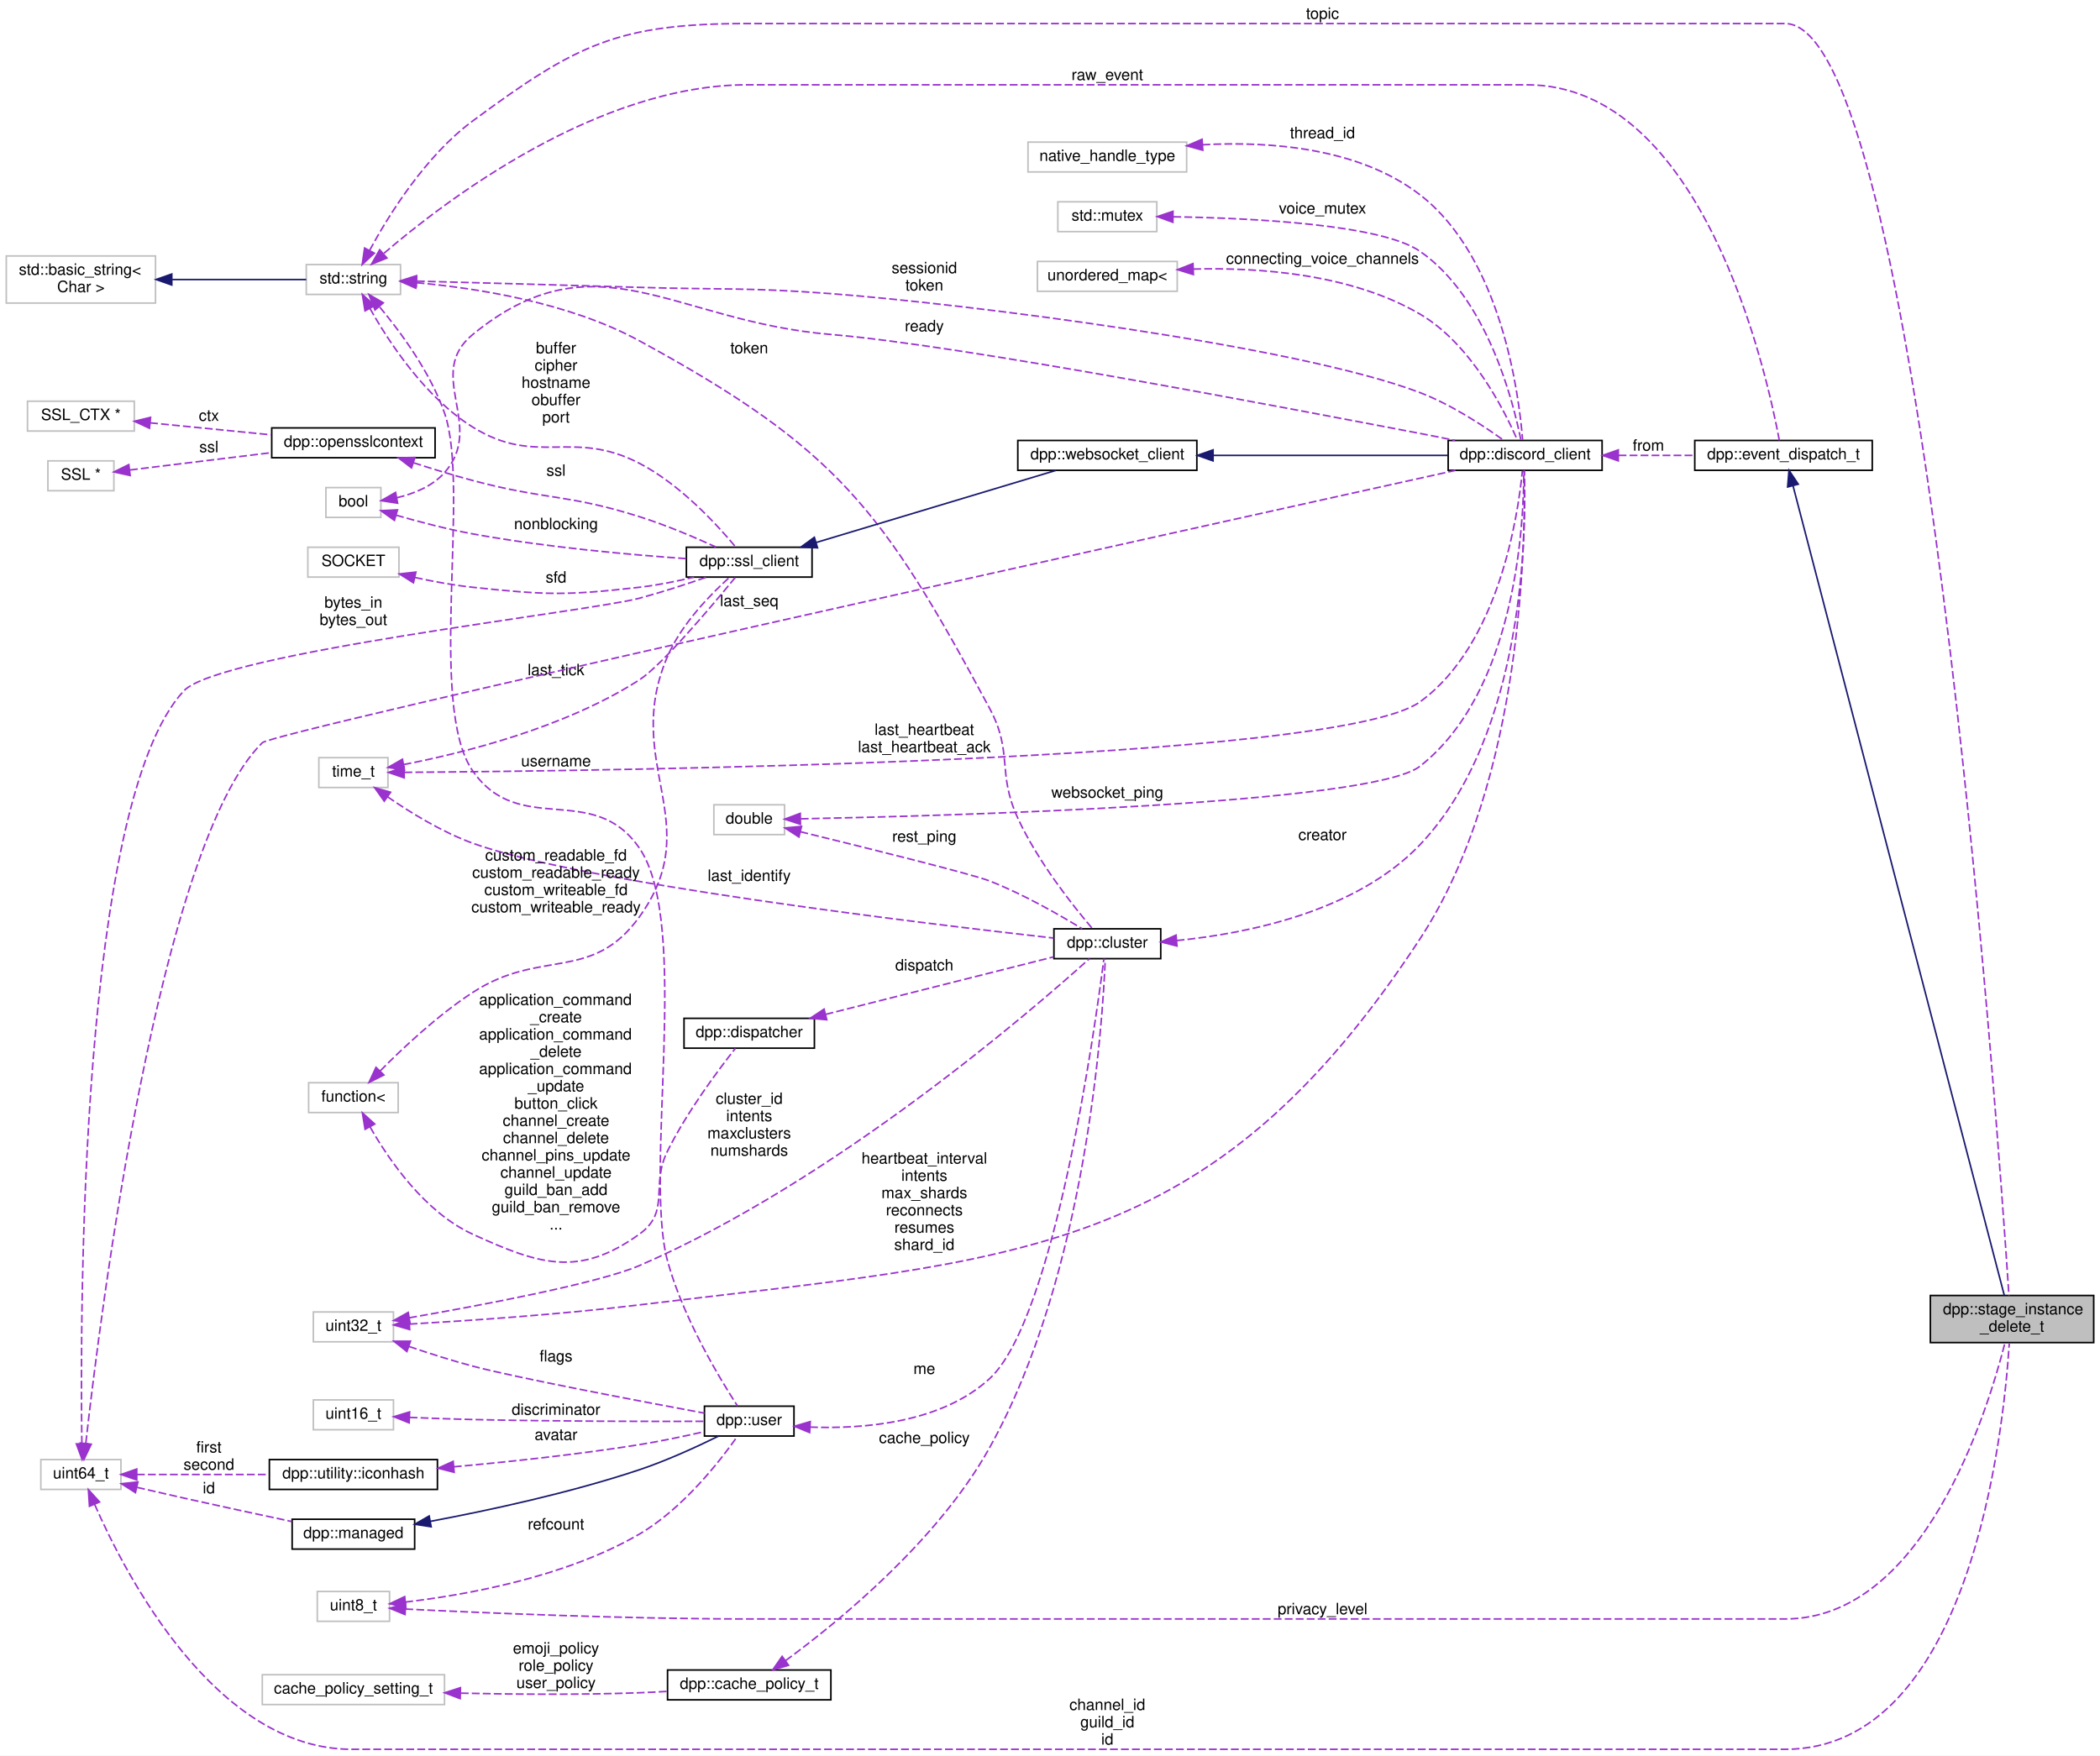
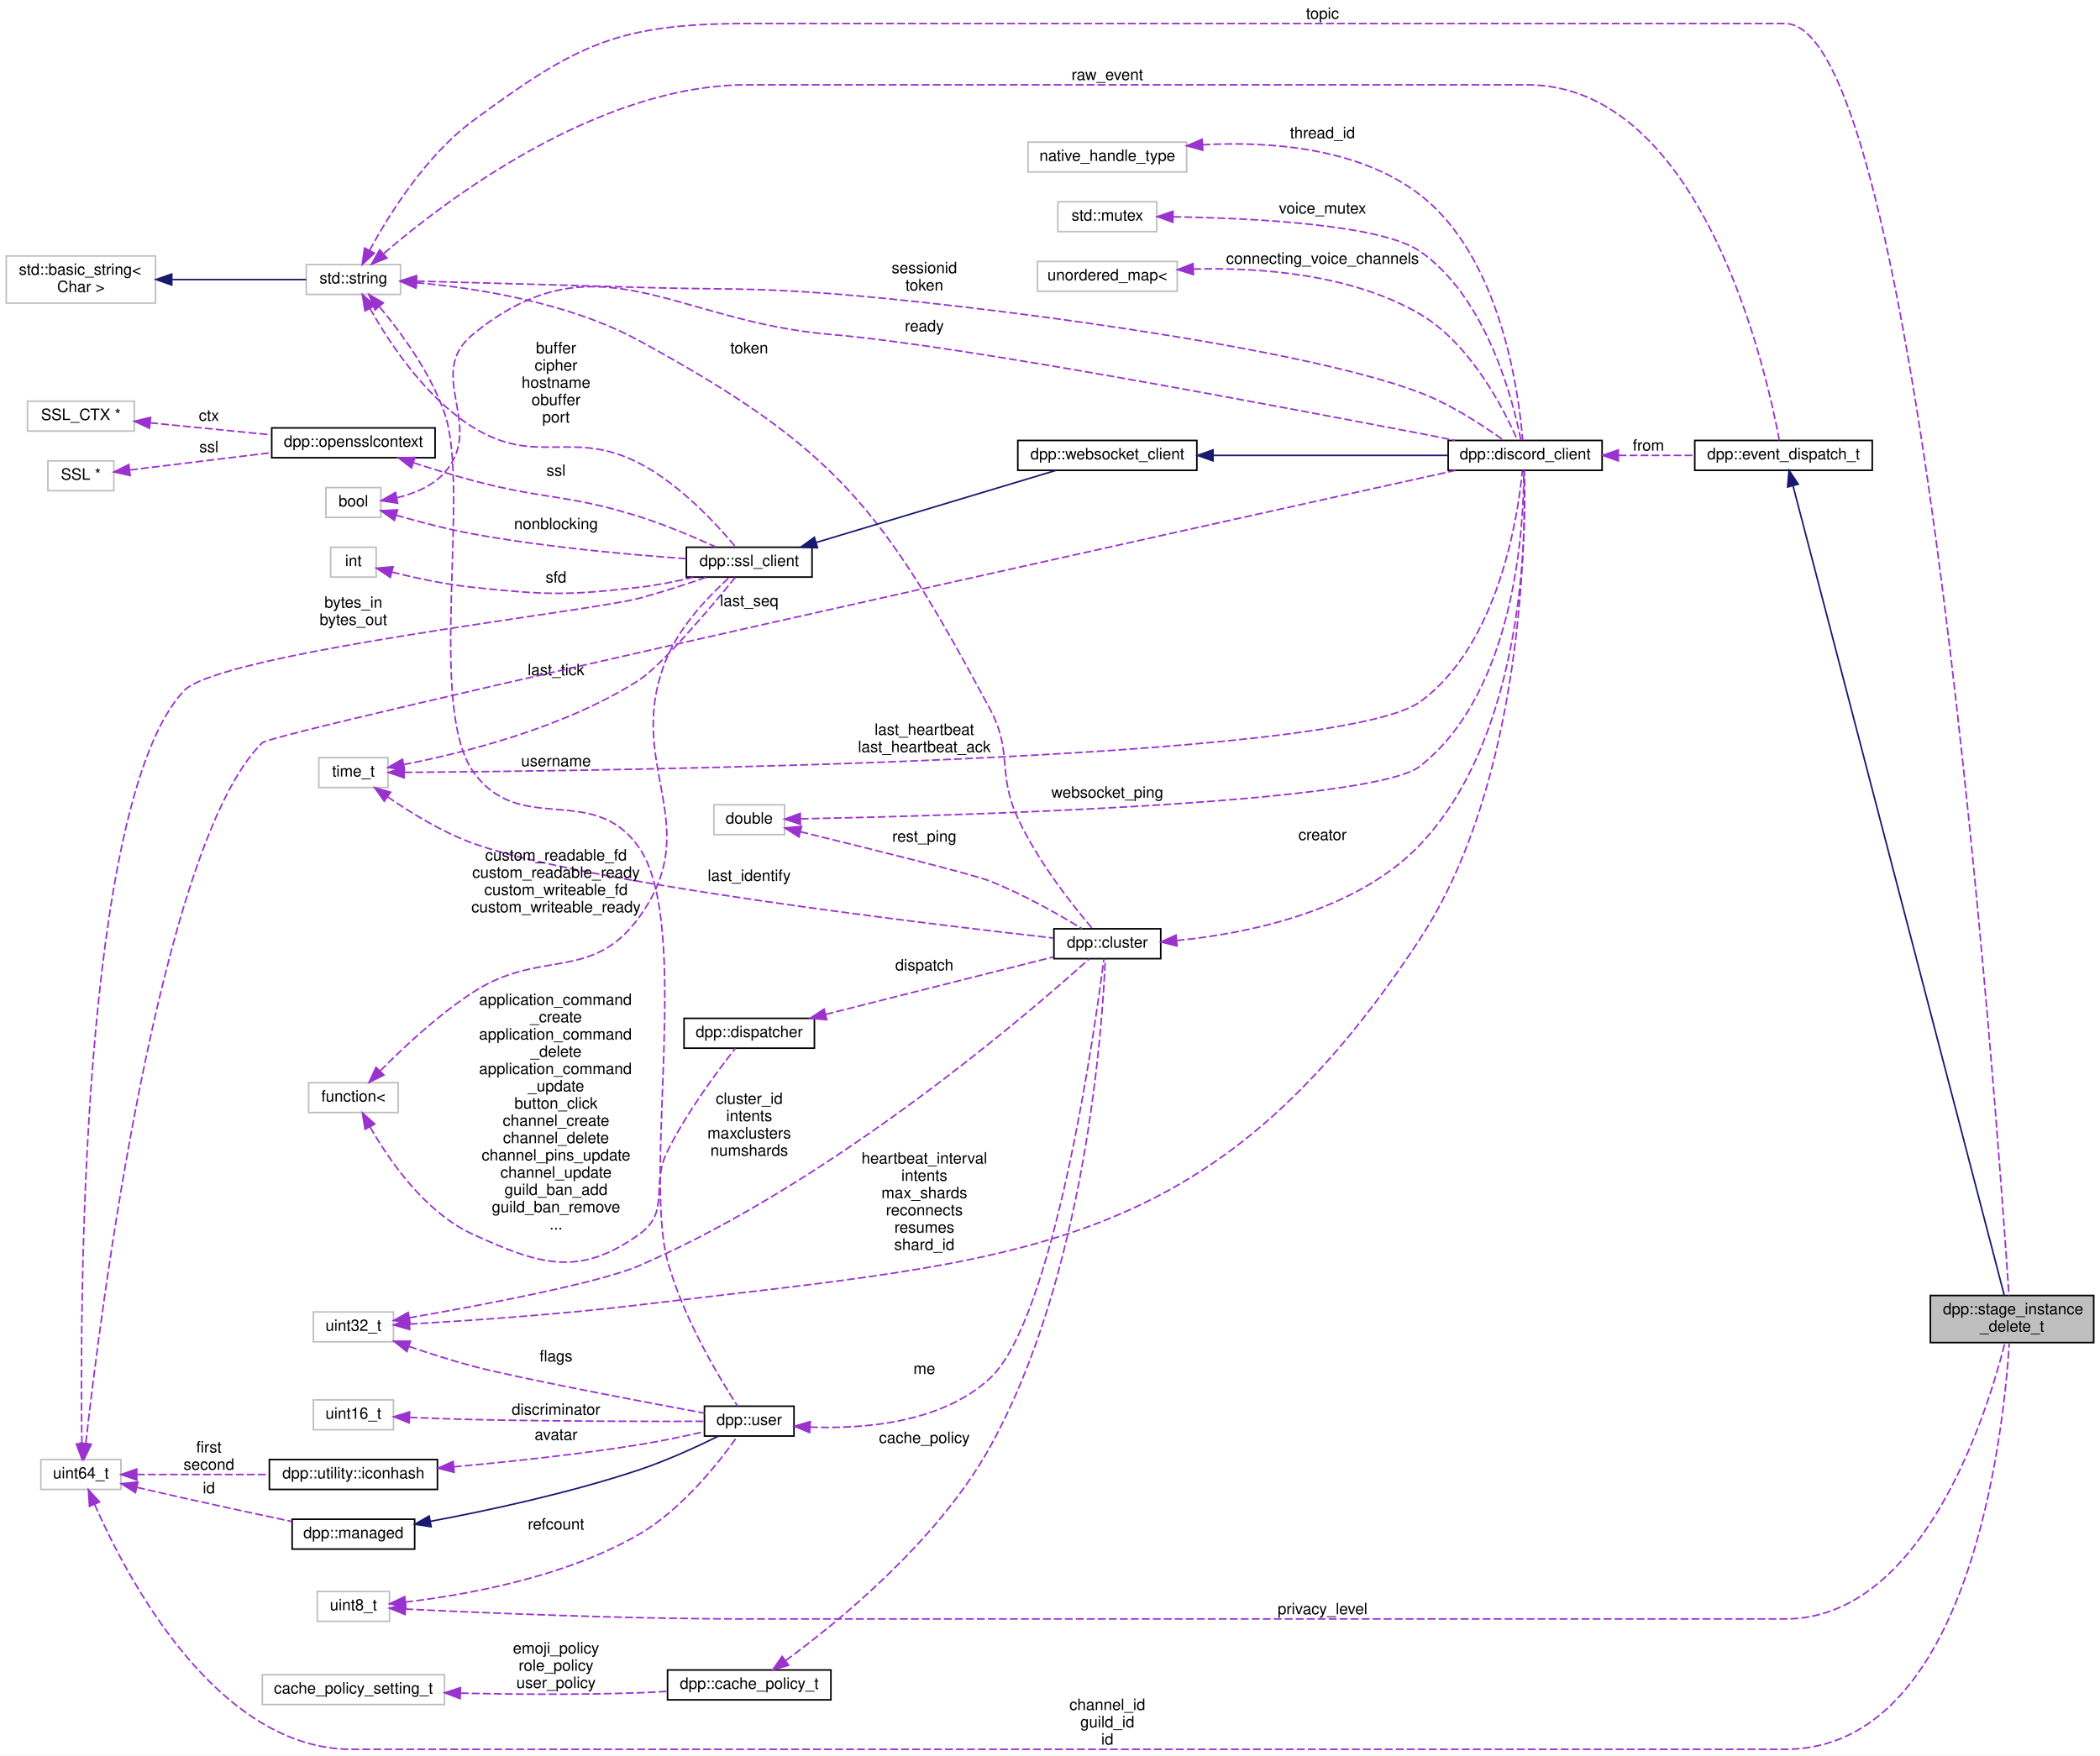
<svg xmlns="http://www.w3.org/2000/svg" xmlns:xlink="http://www.w3.org/1999/xlink" width="1337pt" height="1118pt" viewBox="0.00 0.00 1337.00 1118.00">
  <g id="graph0" class="graph" transform="scale(1 1) rotate(0) translate(4 1114)">
    <polygon fill="white" stroke="none" points="-4,4 -4,-1114 1333,-1114 1333,4 -4,4" />
    <g id="node1" class="node">
      <g id="a_node1">
        <a xlink:title="Delete stage instance.">
          <polygon fill="#bfbfbf" stroke="black" points="1225,-259 1225,-289 1329,-289 1329,-259 1225,-259" />
          <text text-anchor="start" x="1233" y="-277" font-family="Helvetica,sans-Serif" font-size="10.00">dpp::stage_instance</text>
          <text text-anchor="middle" x="1277" y="-266" font-family="Helvetica,sans-Serif" font-size="10.00">_delete_t</text>
        </a>
      </g>
    </g>
    <g id="node2" class="node">
      <g id="a_node2">
        <a xlink:href="structdpp_1_1event__dispatch__t.html" target="_top" xlink:title="Base event parameter struct.">
          <polygon fill="white" stroke="black" points="1075,-814.5 1075,-833.5 1188,-833.5 1188,-814.5 1075,-814.5" />
          <text text-anchor="middle" x="1131.5" y="-821.5" font-family="Helvetica,sans-Serif" font-size="10.00">dpp::event_dispatch_t</text>
        </a>
      </g>
    </g>
    <g id="edge1" class="edge">
      <path fill="none" stroke="midnightblue" d="M1137.56,-804.625C1160.18,-717.928 1251.87,-366.48 1272.06,-289.113" />
      <polygon fill="midnightblue" stroke="midnightblue" points="1134.13,-803.894 1134.99,-814.454 1140.9,-805.661 1134.13,-803.894" />
    </g>
    <g id="node3" class="node">
      <g id="a_node3">
        <a xlink:title=" ">
          <polygon fill="white" stroke="#bfbfbf" points="191,-926.5 191,-945.5 251,-945.5 251,-926.5 191,-926.5" />
          <text text-anchor="middle" x="221" y="-933.5" font-family="Helvetica,sans-Serif" font-size="10.00">std::string</text>
        </a>
      </g>
    </g>
    <g id="edge45" class="edge">
      <path fill="none" stroke="#9a32cd" stroke-dasharray="5,2" d="M231.25,-954.432C243.423,-976.932 266.855,-1014.73 297,-1037 363.368,-1086.03 389.485,-1099 472,-1099 472,-1099 472,-1099 1132.5,-1099 1218.09,-1099 1267.65,-400.839 1275.03,-289.024" />
      <polygon fill="#9a32cd" stroke="#9a32cd" points="234.338,-952.784 226.6,-945.547 228.137,-956.03 234.338,-952.784" />
      <text text-anchor="middle" x="838" y="-1102" font-family="Helvetica,sans-Serif" font-size="10.00"> topic</text>
    </g>
    <g id="edge2" class="edge">
      <path fill="none" stroke="#9a32cd" stroke-dasharray="5,2" d="M240.451,-952.675C279.87,-986.5 376.511,-1060 472,-1060 472,-1060 472,-1060 968,-1060 1079.93,-1060 1120.63,-877.696 1128.85,-833.544" />
      <polygon fill="#9a32cd" stroke="#9a32cd" points="242.345,-949.681 232.515,-945.73 237.735,-954.949 242.345,-949.681" />
      <text text-anchor="middle" x="701" y="-1063" font-family="Helvetica,sans-Serif" font-size="10.00"> raw_event</text>
    </g>
    <g id="node5" class="node">
      <g id="a_node5">
        <a xlink:href="classdpp_1_1discord__client.html" target="_top" xlink:title="Implements a discord client. Each discord_client connects to one shard and derives from a websocket c...">
          <polygon fill="white" stroke="black" points="918,-814.5 918,-833.5 1016,-833.5 1016,-814.5 918,-814.5" />
          <text text-anchor="middle" x="967" y="-821.5" font-family="Helvetica,sans-Serif" font-size="10.00">dpp::discord_client</text>
        </a>
      </g>
    </g>
    <g id="edge38" class="edge">
      <path fill="none" stroke="#9a32cd" stroke-dasharray="5,2" d="M261.419,-934.97C298.086,-933.997 354.24,-932.473 403,-931 457.227,-929.362 470.903,-931.093 525,-927 609.26,-920.625 821.049,-894.119 900,-864 919.779,-856.455 940.284,-842.986 953.085,-833.78" />
      <polygon fill="#9a32cd" stroke="#9a32cd" points="261.06,-931.478 251.156,-935.241 261.245,-938.475 261.06,-931.478" />
      <text text-anchor="middle" x="584.5" y="-940" font-family="Helvetica,sans-Serif" font-size="10.00"> sessionid</text>
      <text text-anchor="middle" x="584.5" y="-929" font-family="Helvetica,sans-Serif" font-size="10.00">token</text>
    </g>
    <g id="node7" class="node">
      <g id="a_node7">
        <a xlink:href="classdpp_1_1ssl__client.html" target="_top" xlink:title="Implements a simple non-blocking SSL stream client.">
          <polygon fill="white" stroke="black" points="433,-746.5 433,-765.5 513,-765.5 513,-746.5 433,-746.5" />
          <text text-anchor="middle" x="473" y="-753.5" font-family="Helvetica,sans-Serif" font-size="10.00">dpp::ssl_client</text>
        </a>
      </g>
    </g>
    <g id="edge7" class="edge">
      <path fill="none" stroke="#9a32cd" stroke-dasharray="5,2" d="M231.503,-917.628C243.675,-896.015 266.851,-860.714 297,-842 337.958,-816.576 360.17,-841.125 403,-819 428.941,-805.599 452.515,-779.897 464.226,-765.817" />
      <polygon fill="#9a32cd" stroke="#9a32cd" points="228.389,-916.027 226.699,-926.486 234.543,-919.364 228.389,-916.027" />
      <text text-anchor="middle" x="350" y="-889" font-family="Helvetica,sans-Serif" font-size="10.00"> buffer</text>
      <text text-anchor="middle" x="350" y="-878" font-family="Helvetica,sans-Serif" font-size="10.00">cipher</text>
      <text text-anchor="middle" x="350" y="-867" font-family="Helvetica,sans-Serif" font-size="10.00">hostname</text>
      <text text-anchor="middle" x="350" y="-856" font-family="Helvetica,sans-Serif" font-size="10.00">obuffer</text>
      <text text-anchor="middle" x="350" y="-845" font-family="Helvetica,sans-Serif" font-size="10.00">port</text>
    </g>
    <g id="node16" class="node">
      <g id="a_node16">
        <a xlink:href="classdpp_1_1cluster.html" target="_top" xlink:title="The cluster class represents a group of shards and a command queue for sending and receiving commands...">
          <polygon fill="white" stroke="black" points="667,-503.5 667,-522.5 735,-522.5 735,-503.5 667,-503.5" />
          <text text-anchor="middle" x="701" y="-510.5" font-family="Helvetica,sans-Serif" font-size="10.00">dpp::cluster</text>
        </a>
      </g>
    </g>
    <g id="edge17" class="edge">
      <path fill="none" stroke="#9a32cd" stroke-dasharray="5,2" d="M261.231,-933.95C299.469,-930.526 358.233,-921.387 403,-897 529.158,-828.274 558.041,-789.572 626,-663 641.196,-634.698 630.574,-622.183 644,-593 656.755,-565.277 679.259,-536.989 691.496,-522.636" />
      <polygon fill="#9a32cd" stroke="#9a32cd" points="260.705,-930.481 251.018,-934.772 261.267,-937.458 260.705,-930.481" />
      <text text-anchor="middle" x="473" y="-889" font-family="Helvetica,sans-Serif" font-size="10.00"> token</text>
    </g>
    <g id="node20" class="node">
      <g id="a_node20">
        <a xlink:href="classdpp_1_1user.html" target="_top" xlink:title="Represents a user on discord. May or may not be a member of a dpp::guild.">
          <polygon fill="white" stroke="black" points="444.5,-199.5 444.5,-218.5 501.5,-218.5 501.5,-199.5 444.5,-199.5" />
          <text text-anchor="middle" x="473" y="-206.5" font-family="Helvetica,sans-Serif" font-size="10.00">dpp::user</text>
        </a>
      </g>
    </g>
    <g id="edge26" class="edge">
      <path fill="none" stroke="#9a32cd" stroke-dasharray="5,2" d="M237.77,-918.441C251.316,-902.209 270.036,-876.77 279,-851 295.697,-802.997 267.956,-664.708 297,-623 326.66,-580.408 373.563,-616.746 403,-574 436.225,-525.752 405.601,-367.521 421,-311 430.888,-274.706 454.192,-236.1 465.55,-218.606" />
      <polygon fill="#9a32cd" stroke="#9a32cd" points="234.743,-916.593 230.872,-926.455 240.048,-921.159 234.743,-916.593" />
      <text text-anchor="middle" x="350" y="-626" font-family="Helvetica,sans-Serif" font-size="10.00"> username</text>
    </g>
    <g id="node4" class="node">
      <g id="a_node4">
        <a xlink:title=" ">
          <polygon fill="white" stroke="#bfbfbf" points="0,-921 0,-951 95,-951 95,-921 0,-921" />
          <text text-anchor="start" x="8" y="-939" font-family="Helvetica,sans-Serif" font-size="10.00">std::basic_string&lt;</text>
          <text text-anchor="middle" x="47.5" y="-928" font-family="Helvetica,sans-Serif" font-size="10.00"> Char &gt;</text>
        </a>
      </g>
    </g>
    <g id="edge3" class="edge">
      <path fill="none" stroke="midnightblue" d="M105.658,-936C134.266,-936 167.668,-936 190.956,-936" />
      <polygon fill="midnightblue" stroke="midnightblue" points="105.363,-932.5 95.363,-936 105.363,-939.5 105.363,-932.5" />
    </g>
    <g id="edge4" class="edge">
      <path fill="none" stroke="#9a32cd" stroke-dasharray="5,2" d="M1026.49,-824C1042.28,-824 1059.32,-824 1074.95,-824" />
      <polygon fill="#9a32cd" stroke="#9a32cd" points="1026.32,-820.5 1016.32,-824 1026.32,-827.5 1026.32,-820.5" />
      <text text-anchor="middle" x="1045.5" y="-827" font-family="Helvetica,sans-Serif" font-size="10.00"> from</text>
    </g>
    <g id="node6" class="node">
      <g id="a_node6">
        <a xlink:href="classdpp_1_1websocket__client.html" target="_top" xlink:title="Implements a websocket client based on the SSL client.">
          <polygon fill="white" stroke="black" points="644,-814.5 644,-833.5 758,-833.5 758,-814.5 644,-814.5" />
          <text text-anchor="middle" x="701" y="-821.5" font-family="Helvetica,sans-Serif" font-size="10.00">dpp::websocket_client</text>
        </a>
      </g>
    </g>
    <g id="edge5" class="edge">
      <path fill="none" stroke="midnightblue" d="M768.586,-824C815.031,-824 875.936,-824 917.746,-824" />
      <polygon fill="midnightblue" stroke="midnightblue" points="768.311,-820.5 758.311,-824 768.311,-827.5 768.311,-820.5" />
    </g>
    <g id="edge6" class="edge">
      <path fill="none" stroke="midnightblue" d="M515.734,-768.557C559.827,-781.824 628.379,-802.45 668.261,-814.45" />
      <polygon fill="midnightblue" stroke="midnightblue" points="516.485,-765.128 505.901,-765.599 514.468,-771.831 516.485,-765.128" />
    </g>
    <g id="node8" class="node">
      <g id="a_node8">
        <a xlink:title=" ">
          <polygon fill="white" stroke="#bfbfbf" points="203.5,-784.5 203.5,-803.5 238.5,-803.5 238.5,-784.5 203.5,-784.5" />
          <text text-anchor="middle" x="221" y="-791.5" font-family="Helvetica,sans-Serif" font-size="10.00">bool</text>
        </a>
      </g>
    </g>
    <g id="edge41" class="edge">
      <path fill="none" stroke="#9a32cd" stroke-dasharray="5,2" d="M248.635,-797.016C259.498,-799.58 271.291,-804.305 279,-813 305.485,-842.87 266.072,-875.758 297,-901 375.505,-965.073 424.017,-909.424 525,-901 609.209,-893.976 816.984,-853.771 900,-838 907.25,-836.623 914.928,-835.076 922.386,-833.525" />
      <polygon fill="#9a32cd" stroke="#9a32cd" points="249.14,-793.55 238.668,-795.16 247.859,-800.432 249.14,-793.55" />
      <text text-anchor="middle" x="584.5" y="-903" font-family="Helvetica,sans-Serif" font-size="10.00"> ready</text>
    </g>
    <g id="edge8" class="edge">
      <path fill="none" stroke="#9a32cd" stroke-dasharray="5,2" d="M248.175,-785.93C262.477,-781.798 280.575,-777.015 297,-774 343.262,-765.508 397.194,-760.719 432.826,-758.251" />
      <polygon fill="#9a32cd" stroke="#9a32cd" points="247.106,-782.596 238.51,-788.79 249.092,-789.309 247.106,-782.596" />
      <text text-anchor="middle" x="350" y="-777" font-family="Helvetica,sans-Serif" font-size="10.00"> nonblocking</text>
    </g>
    <g id="node9" class="node">
      <g id="a_node9">
        <a xlink:title=" ">
-           <polygon fill="white" stroke="#bfbfbf" points="192,-746.5 192,-765.5 250,-765.5 250,-746.5 192,-746.5" />
-           <text text-anchor="middle" x="221" y="-753.5" font-family="Helvetica,sans-Serif" font-size="10.00">SOCKET</text>
+           <polygon fill="white" stroke="#bfbfbf" points="206.5,-746.5 206.5,-765.5 235.5,-765.5 235.5,-746.5 206.5,-746.5" />
+           <text text-anchor="middle" x="221" y="-753.5" font-family="Helvetica,sans-Serif" font-size="10.00">int</text>
        </a>
      </g>
    </g>
    <g id="edge9" class="edge">
-       <path fill="none" stroke="#9a32cd" stroke-dasharray="5,2" d="M260.189,-746.234C271.916,-743.674 284.916,-741.275 297,-740 343.851,-735.058 356.194,-734.644 403,-740 414.484,-741.314 426.838,-743.82 437.874,-746.466" />
-       <polygon fill="#9a32cd" stroke="#9a32cd" points="259.235,-742.862 250.265,-748.501 260.794,-749.686 259.235,-742.862" />
+       <path fill="none" stroke="#9a32cd" stroke-dasharray="5,2" d="M245.452,-749.67C260.138,-746.038 279.527,-741.843 297,-740 343.851,-735.058 356.194,-734.644 403,-740 414.484,-741.314 426.838,-743.82 437.874,-746.466" />
+       <polygon fill="#9a32cd" stroke="#9a32cd" points="244.502,-746.3 235.684,-752.173 246.24,-753.081 244.502,-746.3" />
      <text text-anchor="middle" x="350" y="-743" font-family="Helvetica,sans-Serif" font-size="10.00"> sfd</text>
    </g>
    <g id="node10" class="node">
      <g id="a_node10">
        <a xlink:href="classdpp_1_1opensslcontext.html" target="_top" xlink:title=" ">
          <polygon fill="white" stroke="black" points="169,-822.5 169,-841.5 273,-841.5 273,-822.5 169,-822.5" />
          <text text-anchor="middle" x="221" y="-829.5" font-family="Helvetica,sans-Serif" font-size="10.00">dpp::opensslcontext</text>
        </a>
      </g>
    </g>
    <g id="edge10" class="edge">
      <path fill="none" stroke="#9a32cd" stroke-dasharray="5,2" d="M259.273,-819.294C271.249,-815.422 284.62,-811.316 297,-808 343.566,-795.528 357.029,-799.512 403,-785 419.852,-779.68 438.273,-771.828 451.839,-765.636" />
      <polygon fill="#9a32cd" stroke="#9a32cd" points="258.004,-816.027 249.594,-822.47 260.187,-822.678 258.004,-816.027" />
      <text text-anchor="middle" x="350" y="-811" font-family="Helvetica,sans-Serif" font-size="10.00"> ssl</text>
    </g>
    <g id="node11" class="node">
      <g id="a_node11">
        <a xlink:title=" ">
          <polygon fill="white" stroke="#bfbfbf" points="26.5,-801.5 26.5,-820.5 68.5,-820.5 68.5,-801.5 26.5,-801.5" />
          <text text-anchor="middle" x="47.5" y="-808.5" font-family="Helvetica,sans-Serif" font-size="10.00">SSL *</text>
        </a>
      </g>
    </g>
    <g id="edge11" class="edge">
      <path fill="none" stroke="#9a32cd" stroke-dasharray="5,2" d="M78.767,-814.706C103.613,-817.749 139.349,-822.124 168.657,-825.713" />
      <polygon fill="#9a32cd" stroke="#9a32cd" points="78.86,-811.192 68.509,-813.45 78.009,-818.14 78.86,-811.192" />
      <text text-anchor="middle" x="129" y="-826" font-family="Helvetica,sans-Serif" font-size="10.00"> ssl</text>
    </g>
    <g id="node12" class="node">
      <g id="a_node12">
        <a xlink:title=" ">
          <polygon fill="white" stroke="#bfbfbf" points="13.5,-839.5 13.5,-858.5 81.5,-858.5 81.5,-839.5 13.5,-839.5" />
          <text text-anchor="middle" x="47.5" y="-846.5" font-family="Helvetica,sans-Serif" font-size="10.00">SSL_CTX *</text>
        </a>
      </g>
    </g>
    <g id="edge12" class="edge">
      <path fill="none" stroke="#9a32cd" stroke-dasharray="5,2" d="M91.57,-844.731C115.024,-842.406 144.195,-839.514 168.806,-837.075" />
      <polygon fill="#9a32cd" stroke="#9a32cd" points="91.173,-841.253 81.567,-845.722 91.863,-848.219 91.173,-841.253" />
      <text text-anchor="middle" x="129" y="-846" font-family="Helvetica,sans-Serif" font-size="10.00"> ctx</text>
    </g>
    <g id="node13" class="node">
      <g id="a_node13">
        <a xlink:title=" ">
          <polygon fill="white" stroke="#bfbfbf" points="199,-612.5 199,-631.5 243,-631.5 243,-612.5 199,-612.5" />
          <text text-anchor="middle" x="221" y="-619.5" font-family="Helvetica,sans-Serif" font-size="10.00">time_t</text>
        </a>
      </g>
    </g>
    <g id="edge35" class="edge">
      <path fill="none" stroke="#9a32cd" stroke-dasharray="5,2" d="M253.495,-622.15C380.039,-623.012 847.187,-628.777 900,-667 950.3,-703.404 962.489,-785.73 965.245,-814.14" />
      <polygon fill="#9a32cd" stroke="#9a32cd" points="253.339,-618.649 243.317,-622.086 253.295,-625.649 253.339,-618.649" />
      <text text-anchor="middle" x="584.5" y="-646" font-family="Helvetica,sans-Serif" font-size="10.00"> last_heartbeat</text>
      <text text-anchor="middle" x="584.5" y="-635" font-family="Helvetica,sans-Serif" font-size="10.00">last_heartbeat_ack</text>
    </g>
    <g id="edge13" class="edge">
      <path fill="none" stroke="#9a32cd" stroke-dasharray="5,2" d="M252.933,-627.099C290.719,-634.402 355.471,-650.463 403,-681 417.365,-690.229 449.288,-728.17 464.13,-746.286" />
      <polygon fill="#9a32cd" stroke="#9a32cd" points="253.496,-623.644 243.027,-625.267 252.223,-630.527 253.496,-623.644" />
      <text text-anchor="middle" x="350" y="-684" font-family="Helvetica,sans-Serif" font-size="10.00"> last_tick</text>
    </g>
    <g id="edge18" class="edge">
      <path fill="none" stroke="#9a32cd" stroke-dasharray="5,2" d="M242.73,-606.582C257.208,-596.585 277.384,-584.137 297,-577 365.32,-552.142 583.142,-526.004 666.821,-516.618" />
      <polygon fill="#9a32cd" stroke="#9a32cd" points="240.635,-603.777 234.508,-612.421 244.688,-609.485 240.635,-603.777" />
      <text text-anchor="middle" x="473" y="-553" font-family="Helvetica,sans-Serif" font-size="10.00"> last_identify</text>
    </g>
    <g id="node14" class="node">
      <g id="a_node14">
        <a xlink:title=" ">
          <polygon fill="white" stroke="#bfbfbf" points="22,-165.5 22,-184.5 73,-184.5 73,-165.5 22,-165.5" />
          <text text-anchor="middle" x="47.5" y="-172.5" font-family="Helvetica,sans-Serif" font-size="10.00">uint64_t</text>
        </a>
      </g>
    </g>
    <g id="edge43" class="edge">
      <path fill="none" stroke="#9a32cd" stroke-dasharray="5,2" d="M56.218,-156.031C76.046,-110.732 133.374,-0 220,-0 220,-0 220,-0 1132.5,-0 1250.37,-0 1271.61,-201.437 1275.27,-258.878" />
      <polygon fill="#9a32cd" stroke="#9a32cd" points="52.951,-154.769 52.27,-165.342 59.396,-157.501 52.951,-154.769" />
      <text text-anchor="middle" x="701" y="-25" font-family="Helvetica,sans-Serif" font-size="10.00"> channel_id</text>
      <text text-anchor="middle" x="701" y="-14" font-family="Helvetica,sans-Serif" font-size="10.00">guild_id</text>
      <text text-anchor="middle" x="701" y="-3" font-family="Helvetica,sans-Serif" font-size="10.00">id</text>
    </g>
    <g id="edge37" class="edge">
      <path fill="none" stroke="#9a32cd" stroke-dasharray="5,2" d="M50.639,-194.993C59.677,-275.723 97.322,-576.421 163,-641 170.001,-647.884 756.672,-777.793 922.678,-814.445" />
      <polygon fill="#9a32cd" stroke="#9a32cd" points="54.083,-194.291 49.514,-184.733 47.125,-195.055 54.083,-194.291" />
      <text text-anchor="middle" x="473" y="-728" font-family="Helvetica,sans-Serif" font-size="10.00"> last_seq</text>
    </g>
    <g id="edge14" class="edge">
      <path fill="none" stroke="#9a32cd" stroke-dasharray="5,2" d="M48.124,-194.706C46.953,-278.334 46.797,-602.839 113,-674 135.397,-698.075 371.233,-724.508 403,-733 417.273,-736.816 432.912,-741.948 445.687,-746.396" />
      <polygon fill="#9a32cd" stroke="#9a32cd" points="51.626,-194.611 48.29,-184.556 44.627,-194.497 51.626,-194.611" />
      <text text-anchor="middle" x="221" y="-727" font-family="Helvetica,sans-Serif" font-size="10.00"> bytes_in</text>
      <text text-anchor="middle" x="221" y="-716" font-family="Helvetica,sans-Serif" font-size="10.00">bytes_out</text>
    </g>
    <g id="node21" class="node">
      <g id="a_node21">
        <a xlink:href="classdpp_1_1managed.html" target="_top" xlink:title="The managed class is the base class for various types that can be stored in a cache that are identifi...">
          <polygon fill="white" stroke="black" points="182,-127.5 182,-146.5 260,-146.5 260,-127.5 182,-127.5" />
          <text text-anchor="middle" x="221" y="-134.5" font-family="Helvetica,sans-Serif" font-size="10.00">dpp::managed</text>
        </a>
      </g>
    </g>
    <g id="edge25" class="edge">
      <path fill="none" stroke="#9a32cd" stroke-dasharray="5,2" d="M83.315,-166.791C92.925,-164.556 103.36,-162.157 113,-160 135.807,-154.897 161.399,-149.388 181.835,-145.042" />
      <polygon fill="#9a32cd" stroke="#9a32cd" points="82.229,-163.45 73.287,-169.133 83.821,-170.267 82.229,-163.45" />
      <text text-anchor="middle" x="129" y="-163" font-family="Helvetica,sans-Serif" font-size="10.00"> id</text>
    </g>
    <g id="node23" class="node">
      <g id="a_node23">
        <a xlink:href="structdpp_1_1utility_1_1iconhash.html" target="_top" xlink:title="Store a 128 bit icon hash (profile picture, server icon etc) as a 128 bit binary value made of two ui...">
          <polygon fill="white" stroke="black" points="167.5,-165.5 167.5,-184.5 274.5,-184.5 274.5,-165.5 167.5,-165.5" />
          <text text-anchor="middle" x="221" y="-172.5" font-family="Helvetica,sans-Serif" font-size="10.00">dpp::utility::iconhash</text>
        </a>
      </g>
    </g>
    <g id="edge29" class="edge">
      <path fill="none" stroke="#9a32cd" stroke-dasharray="5,2" d="M83.174,-175C107.282,-175 139.866,-175 167.189,-175" />
      <polygon fill="#9a32cd" stroke="#9a32cd" points="83.072,-171.5 73.072,-175 83.072,-178.5 83.072,-171.5" />
      <text text-anchor="middle" x="129" y="-189" font-family="Helvetica,sans-Serif" font-size="10.00"> first</text>
      <text text-anchor="middle" x="129" y="-178" font-family="Helvetica,sans-Serif" font-size="10.00">second</text>
    </g>
    <g id="node15" class="node">
      <g id="a_node15">
        <a xlink:title=" ">
          <polygon fill="white" stroke="#bfbfbf" points="192.5,-405.5 192.5,-424.5 249.5,-424.5 249.5,-405.5 192.5,-405.5" />
          <text text-anchor="middle" x="221" y="-412.5" font-family="Helvetica,sans-Serif" font-size="10.00">function&lt;</text>
        </a>
      </g>
    </g>
    <g id="edge15" class="edge">
      <path fill="none" stroke="#9a32cd" stroke-dasharray="5,2" d="M238.101,-432.055C252.526,-446.649 274.778,-467.531 297,-482 340.339,-510.219 372.665,-488.115 403,-530 446.529,-590.103 391.674,-627.83 421,-696 429.86,-716.596 448.299,-735.427 460.407,-746.302" />
      <polygon fill="#9a32cd" stroke="#9a32cd" points="240.417,-429.416 230.942,-424.675 235.393,-434.29 240.417,-429.416" />
      <text text-anchor="middle" x="350" y="-566" font-family="Helvetica,sans-Serif" font-size="10.00"> custom_readable_fd</text>
      <text text-anchor="middle" x="350" y="-555" font-family="Helvetica,sans-Serif" font-size="10.00">custom_readable_ready</text>
      <text text-anchor="middle" x="350" y="-544" font-family="Helvetica,sans-Serif" font-size="10.00">custom_writeable_fd</text>
      <text text-anchor="middle" x="350" y="-533" font-family="Helvetica,sans-Serif" font-size="10.00">custom_writeable_ready</text>
    </g>
    <g id="node19" class="node">
      <g id="a_node19">
        <a xlink:href="classdpp_1_1dispatcher.html" target="_top" xlink:title="The dispatcher class contains a set of std::functions representing hooked events that the user code i...">
          <polygon fill="white" stroke="black" points="431.5,-446.5 431.5,-465.5 514.5,-465.5 514.5,-446.5 431.5,-446.5" />
          <text text-anchor="middle" x="473" y="-453.5" font-family="Helvetica,sans-Serif" font-size="10.00">dpp::dispatcher</text>
        </a>
      </g>
    </g>
    <g id="edge22" class="edge">
      <path fill="none" stroke="#9a32cd" stroke-dasharray="5,2" d="M231.624,-396.302C243.669,-375.197 266.481,-341.984 297,-328 339.829,-308.375 364.704,-300.562 403,-328 423.222,-342.489 409.905,-358.734 421,-381 433.5,-406.086 453.274,-432.546 464.163,-446.342" />
      <polygon fill="#9a32cd" stroke="#9a32cd" points="228.436,-394.839 226.724,-405.294 234.582,-398.188 228.436,-394.839" />
      <text text-anchor="start" x="301" y="-474" font-family="Helvetica,sans-Serif" font-size="10.00"> application_command</text>
      <text text-anchor="middle" x="350" y="-463" font-family="Helvetica,sans-Serif" font-size="10.00">_create</text>
      <text text-anchor="start" x="301" y="-452" font-family="Helvetica,sans-Serif" font-size="10.00">application_command</text>
      <text text-anchor="middle" x="350" y="-441" font-family="Helvetica,sans-Serif" font-size="10.00">_delete</text>
      <text text-anchor="start" x="301" y="-430" font-family="Helvetica,sans-Serif" font-size="10.00">application_command</text>
      <text text-anchor="middle" x="350" y="-419" font-family="Helvetica,sans-Serif" font-size="10.00">_update</text>
      <text text-anchor="middle" x="350" y="-408" font-family="Helvetica,sans-Serif" font-size="10.00">button_click</text>
      <text text-anchor="middle" x="350" y="-397" font-family="Helvetica,sans-Serif" font-size="10.00">channel_create</text>
      <text text-anchor="middle" x="350" y="-386" font-family="Helvetica,sans-Serif" font-size="10.00">channel_delete</text>
      <text text-anchor="middle" x="350" y="-375" font-family="Helvetica,sans-Serif" font-size="10.00">channel_pins_update</text>
      <text text-anchor="middle" x="350" y="-364" font-family="Helvetica,sans-Serif" font-size="10.00">channel_update</text>
      <text text-anchor="middle" x="350" y="-353" font-family="Helvetica,sans-Serif" font-size="10.00">guild_ban_add</text>
      <text text-anchor="middle" x="350" y="-342" font-family="Helvetica,sans-Serif" font-size="10.00">guild_ban_remove</text>
      <text text-anchor="middle" x="350" y="-331" font-family="Helvetica,sans-Serif" font-size="10.00">...</text>
    </g>
    <g id="edge16" class="edge">
      <path fill="none" stroke="#9a32cd" stroke-dasharray="5,2" d="M745.112,-515.028C790.014,-519.487 859.361,-533.364 900,-576 967.321,-646.629 967.761,-777.909 966.481,-814.382" />
      <polygon fill="#9a32cd" stroke="#9a32cd" points="745.357,-511.536 735.09,-514.148 744.745,-518.509 745.357,-511.536" />
      <text text-anchor="middle" x="838" y="-579" font-family="Helvetica,sans-Serif" font-size="10.00"> creator</text>
    </g>
    <g id="node17" class="node">
      <g id="a_node17">
        <a xlink:title=" ">
          <polygon fill="white" stroke="#bfbfbf" points="195.5,-259.5 195.5,-278.5 246.5,-278.5 246.5,-259.5 195.5,-259.5" />
          <text text-anchor="middle" x="221" y="-266.5" font-family="Helvetica,sans-Serif" font-size="10.00">uint32_t</text>
        </a>
      </g>
    </g>
    <g id="edge34" class="edge">
      <path fill="none" stroke="#9a32cd" stroke-dasharray="5,2" d="M256.783,-270.787C293.29,-272.874 352.311,-276.846 403,-283 645.18,-312.4 766.208,-312.002 900,-516 966.43,-617.289 967.315,-773.879 966.347,-814.245" />
      <polygon fill="#9a32cd" stroke="#9a32cd" points="256.838,-267.285 246.659,-270.224 256.449,-274.274 256.838,-267.285" />
      <text text-anchor="middle" x="584.5" y="-373" font-family="Helvetica,sans-Serif" font-size="10.00"> heartbeat_interval</text>
      <text text-anchor="middle" x="584.5" y="-362" font-family="Helvetica,sans-Serif" font-size="10.00">intents</text>
      <text text-anchor="middle" x="584.5" y="-351" font-family="Helvetica,sans-Serif" font-size="10.00">max_shards</text>
      <text text-anchor="middle" x="584.5" y="-340" font-family="Helvetica,sans-Serif" font-size="10.00">reconnects</text>
      <text text-anchor="middle" x="584.5" y="-329" font-family="Helvetica,sans-Serif" font-size="10.00">resumes</text>
      <text text-anchor="middle" x="584.5" y="-318" font-family="Helvetica,sans-Serif" font-size="10.00">shard_id</text>
    </g>
    <g id="edge19" class="edge">
      <path fill="none" stroke="#9a32cd" stroke-dasharray="5,2" d="M256.522,-274.782C301.389,-282.58 377.065,-296.784 403,-308 527.212,-361.718 653.255,-470.729 689.611,-503.484" />
      <polygon fill="#9a32cd" stroke="#9a32cd" points="257.085,-271.327 246.636,-273.08 255.898,-278.226 257.085,-271.327" />
      <text text-anchor="middle" x="473" y="-411" font-family="Helvetica,sans-Serif" font-size="10.00"> cluster_id</text>
      <text text-anchor="middle" x="473" y="-400" font-family="Helvetica,sans-Serif" font-size="10.00">intents</text>
      <text text-anchor="middle" x="473" y="-389" font-family="Helvetica,sans-Serif" font-size="10.00">maxclusters</text>
      <text text-anchor="middle" x="473" y="-378" font-family="Helvetica,sans-Serif" font-size="10.00">numshards</text>
    </g>
    <g id="edge30" class="edge">
      <path fill="none" stroke="#9a32cd" stroke-dasharray="5,2" d="M256.454,-256.517C269.102,-252.2 283.602,-247.558 297,-244 324.475,-236.704 402.477,-221.884 444.454,-214.076" />
      <polygon fill="#9a32cd" stroke="#9a32cd" points="255.063,-253.295 246.765,-259.882 257.36,-259.907 255.063,-253.295" />
      <text text-anchor="middle" x="350" y="-247" font-family="Helvetica,sans-Serif" font-size="10.00"> flags</text>
    </g>
    <g id="node18" class="node">
      <g id="a_node18">
        <a xlink:title=" ">
          <polygon fill="white" stroke="#bfbfbf" points="450.5,-582.5 450.5,-601.5 495.5,-601.5 495.5,-582.5 450.5,-582.5" />
          <text text-anchor="middle" x="473" y="-589.5" font-family="Helvetica,sans-Serif" font-size="10.00">double</text>
        </a>
      </g>
    </g>
    <g id="edge40" class="edge">
      <path fill="none" stroke="#9a32cd" stroke-dasharray="5,2" d="M505.818,-592.542C599.412,-594.41 869.166,-601.854 900,-626 961.335,-674.031 966.199,-781.042 966.183,-814.087" />
      <polygon fill="#9a32cd" stroke="#9a32cd" points="505.621,-589.038 495.556,-592.346 505.487,-596.036 505.621,-589.038" />
      <text text-anchor="middle" x="701" y="-606" font-family="Helvetica,sans-Serif" font-size="10.00"> websocket_ping</text>
    </g>
    <g id="edge20" class="edge">
      <path fill="none" stroke="#9a32cd" stroke-dasharray="5,2" d="M505.606,-584.328C546.765,-574.269 614.804,-557.386 626,-553 647.349,-544.637 670.344,-531.487 684.937,-522.567" />
      <polygon fill="#9a32cd" stroke="#9a32cd" points="504.658,-580.956 495.772,-586.726 506.317,-587.757 504.658,-580.956" />
      <text text-anchor="middle" x="584.5" y="-578" font-family="Helvetica,sans-Serif" font-size="10.00"> rest_ping</text>
    </g>
    <g id="edge21" class="edge">
      <path fill="none" stroke="#9a32cd" stroke-dasharray="5,2" d="M521.628,-468.012C565.198,-479.001 628.53,-494.974 666.838,-504.636" />
      <polygon fill="#9a32cd" stroke="#9a32cd" points="522.38,-464.592 511.827,-465.541 520.668,-471.38 522.38,-464.592" />
      <text text-anchor="middle" x="584.5" y="-496" font-family="Helvetica,sans-Serif" font-size="10.00"> dispatch</text>
    </g>
    <g id="edge23" class="edge">
      <path fill="none" stroke="#9a32cd" stroke-dasharray="5,2" d="M511.742,-205.182C545.864,-203.91 595.316,-207.827 626,-236 667.249,-273.874 693.153,-459.148 698.822,-503.464" />
      <polygon fill="#9a32cd" stroke="#9a32cd" points="511.481,-201.691 501.683,-205.722 511.856,-208.681 511.481,-201.691" />
      <text text-anchor="middle" x="584.5" y="-239" font-family="Helvetica,sans-Serif" font-size="10.00"> me</text>
    </g>
    <g id="edge24" class="edge">
      <path fill="none" stroke="midnightblue" d="M270.028,-145.172C306.923,-152.095 358.867,-163.252 403,-178 420.562,-183.869 439.711,-192.677 453.37,-199.406" />
      <polygon fill="midnightblue" stroke="midnightblue" points="270.508,-141.701 260.039,-143.332 269.24,-148.585 270.508,-141.701" />
    </g>
    <g id="node22" class="node">
      <g id="a_node22">
        <a xlink:title=" ">
          <polygon fill="white" stroke="#bfbfbf" points="195.5,-203.5 195.5,-222.5 246.5,-222.5 246.5,-203.5 195.5,-203.5" />
          <text text-anchor="middle" x="221" y="-210.5" font-family="Helvetica,sans-Serif" font-size="10.00">uint16_t</text>
        </a>
      </g>
    </g>
    <g id="edge27" class="edge">
      <path fill="none" stroke="#9a32cd" stroke-dasharray="5,2" d="M256.801,-211.36C269.455,-210.829 283.87,-210.3 297,-210 349.092,-208.81 409.928,-208.765 444.414,-208.866" />
      <polygon fill="#9a32cd" stroke="#9a32cd" points="256.491,-207.87 246.652,-211.801 256.795,-214.863 256.491,-207.87" />
      <text text-anchor="middle" x="350" y="-213" font-family="Helvetica,sans-Serif" font-size="10.00"> discriminator</text>
    </g>
    <g id="edge28" class="edge">
      <path fill="none" stroke="#9a32cd" stroke-dasharray="5,2" d="M284.925,-179.9C319.834,-183.046 363.959,-187.727 403,-194 416.677,-196.198 431.724,-199.378 444.266,-202.245" />
      <polygon fill="#9a32cd" stroke="#9a32cd" points="285.139,-176.406 274.871,-179.014 284.524,-183.379 285.139,-176.406" />
      <text text-anchor="middle" x="350" y="-197" font-family="Helvetica,sans-Serif" font-size="10.00"> avatar</text>
    </g>
    <g id="node24" class="node">
      <g id="a_node24">
        <a xlink:title=" ">
          <polygon fill="white" stroke="#bfbfbf" points="198,-81.5 198,-100.5 244,-100.5 244,-81.5 198,-81.5" />
          <text text-anchor="middle" x="221" y="-88.5" font-family="Helvetica,sans-Serif" font-size="10.00">uint8_t</text>
        </a>
      </g>
    </g>
    <g id="edge44" class="edge">
      <path fill="none" stroke="#9a32cd" stroke-dasharray="5,2" d="M254.067,-89.317C301.627,-86.971 393.679,-83 472,-83 472,-83 472,-83 1132.5,-83 1220.22,-83 1260.94,-213.369 1272.45,-258.693" />
      <polygon fill="#9a32cd" stroke="#9a32cd" points="253.876,-85.823 244.064,-89.82 254.227,-92.814 253.876,-85.823" />
      <text text-anchor="middle" x="838" y="-86" font-family="Helvetica,sans-Serif" font-size="10.00"> privacy_level</text>
    </g>
    <g id="edge31" class="edge">
      <path fill="none" stroke="#9a32cd" stroke-dasharray="5,2" d="M254.035,-93.758C291.867,-98.183 355.633,-109.389 403,-137 430.821,-153.218 454.639,-183.877 465.585,-199.432" />
      <polygon fill="#9a32cd" stroke="#9a32cd" points="254.405,-90.278 244.087,-92.682 253.652,-97.237 254.405,-90.278" />
      <text text-anchor="middle" x="350" y="-140" font-family="Helvetica,sans-Serif" font-size="10.00"> refcount</text>
    </g>
    <g id="node25" class="node">
      <g id="a_node25">
        <a xlink:href="structdpp_1_1cache__policy__t.html" target="_top" xlink:title="Represents the caching policy of the cluster.">
          <polygon fill="white" stroke="black" points="421,-31.5 421,-50.5 525,-50.5 525,-31.5 421,-31.5" />
          <text text-anchor="middle" x="473" y="-38.5" font-family="Helvetica,sans-Serif" font-size="10.00">dpp::cache_policy_t</text>
        </a>
      </g>
    </g>
    <g id="edge32" class="edge">
      <path fill="none" stroke="#9a32cd" stroke-dasharray="5,2" d="M496.137,-56.452C529.681,-81.096 592.969,-132.619 626,-192 687.719,-302.953 698.043,-462.868 699.697,-503.389" />
      <polygon fill="#9a32cd" stroke="#9a32cd" points="498.055,-53.521 487.899,-50.503 493.957,-59.196 498.055,-53.521" />
      <text text-anchor="middle" x="584.5" y="-195" font-family="Helvetica,sans-Serif" font-size="10.00"> cache_policy</text>
    </g>
    <g id="node26" class="node">
      <g id="a_node26">
        <a xlink:title=" ">
          <polygon fill="white" stroke="#bfbfbf" points="163,-28.5 163,-47.5 279,-47.5 279,-28.5 163,-28.5" />
          <text text-anchor="middle" x="221" y="-35.5" font-family="Helvetica,sans-Serif" font-size="10.00">cache_policy_setting_t</text>
        </a>
      </g>
    </g>
    <g id="edge33" class="edge">
      <path fill="none" stroke="#9a32cd" stroke-dasharray="5,2" d="M289.386,-35.745C323.451,-34.988 365.432,-34.641 403,-36 408.761,-36.209 414.788,-36.514 420.778,-36.874" />
      <polygon fill="#9a32cd" stroke="#9a32cd" points="288.995,-32.253 279.081,-35.991 289.162,-39.251 288.995,-32.253" />
      <text text-anchor="middle" x="350" y="-61" font-family="Helvetica,sans-Serif" font-size="10.00"> emoji_policy</text>
      <text text-anchor="middle" x="350" y="-50" font-family="Helvetica,sans-Serif" font-size="10.00">role_policy</text>
      <text text-anchor="middle" x="350" y="-39" font-family="Helvetica,sans-Serif" font-size="10.00">user_policy</text>
    </g>
    <g id="node27" class="node">
      <g id="a_node27">
        <a xlink:title=" ">
          <polygon fill="white" stroke="#bfbfbf" points="650.5,-1004.5 650.5,-1023.5 751.5,-1023.5 751.5,-1004.5 650.5,-1004.5" />
          <text text-anchor="middle" x="701" y="-1011.5" font-family="Helvetica,sans-Serif" font-size="10.00">native_handle_type</text>
        </a>
      </g>
    </g>
    <g id="edge36" class="edge">
      <path fill="none" stroke="#9a32cd" stroke-dasharray="5,2" d="M761.554,-1021.81C804.305,-1024.12 861.021,-1020.03 900,-990 951.837,-950.06 963.06,-863.189 965.404,-833.882" />
      <polygon fill="#9a32cd" stroke="#9a32cd" points="761.77,-1018.32 751.558,-1021.14 761.302,-1025.3 761.77,-1018.32" />
      <text text-anchor="middle" x="838" y="-1026" font-family="Helvetica,sans-Serif" font-size="10.00"> thread_id</text>
    </g>
    <g id="node28" class="node">
      <g id="a_node28">
        <a xlink:title=" ">
          <polygon fill="white" stroke="#bfbfbf" points="669.5,-966.5 669.5,-985.5 732.5,-985.5 732.5,-966.5 669.5,-966.5" />
          <text text-anchor="middle" x="701" y="-973.5" font-family="Helvetica,sans-Serif" font-size="10.00">std::mutex</text>
        </a>
      </g>
    </g>
    <g id="edge39" class="edge">
      <path fill="none" stroke="#9a32cd" stroke-dasharray="5,2" d="M743.03,-975.937C793.459,-975.103 875.381,-971.054 900,-954 942.862,-924.308 959.479,-858.224 964.336,-833.542" />
      <polygon fill="#9a32cd" stroke="#9a32cd" points="742.732,-972.44 732.779,-976.07 742.823,-979.44 742.732,-972.44" />
      <text text-anchor="middle" x="838" y="-978" font-family="Helvetica,sans-Serif" font-size="10.00"> voice_mutex</text>
    </g>
    <g id="node29" class="node">
      <g id="a_node29">
        <a xlink:title=" ">
          <polygon fill="white" stroke="#bfbfbf" points="656.5,-928.5 656.5,-947.5 745.5,-947.5 745.5,-928.5 656.5,-928.5" />
          <text text-anchor="middle" x="701" y="-935.5" font-family="Helvetica,sans-Serif" font-size="10.00">unordered_map&lt;</text>
        </a>
      </g>
    </g>
    <g id="edge42" class="edge">
      <path fill="none" stroke="#9a32cd" stroke-dasharray="5,2" d="M755.717,-942.645C797.759,-943.769 856.236,-939.603 900,-914 932.612,-894.921 953.836,-852.688 962.099,-833.645" />
      <polygon fill="#9a32cd" stroke="#9a32cd" points="755.795,-939.145 745.67,-942.268 755.532,-946.14 755.795,-939.145" />
      <text text-anchor="middle" x="838" y="-946" font-family="Helvetica,sans-Serif" font-size="10.00"> connecting_voice_channels</text>
    </g>
  </g>
</svg>
